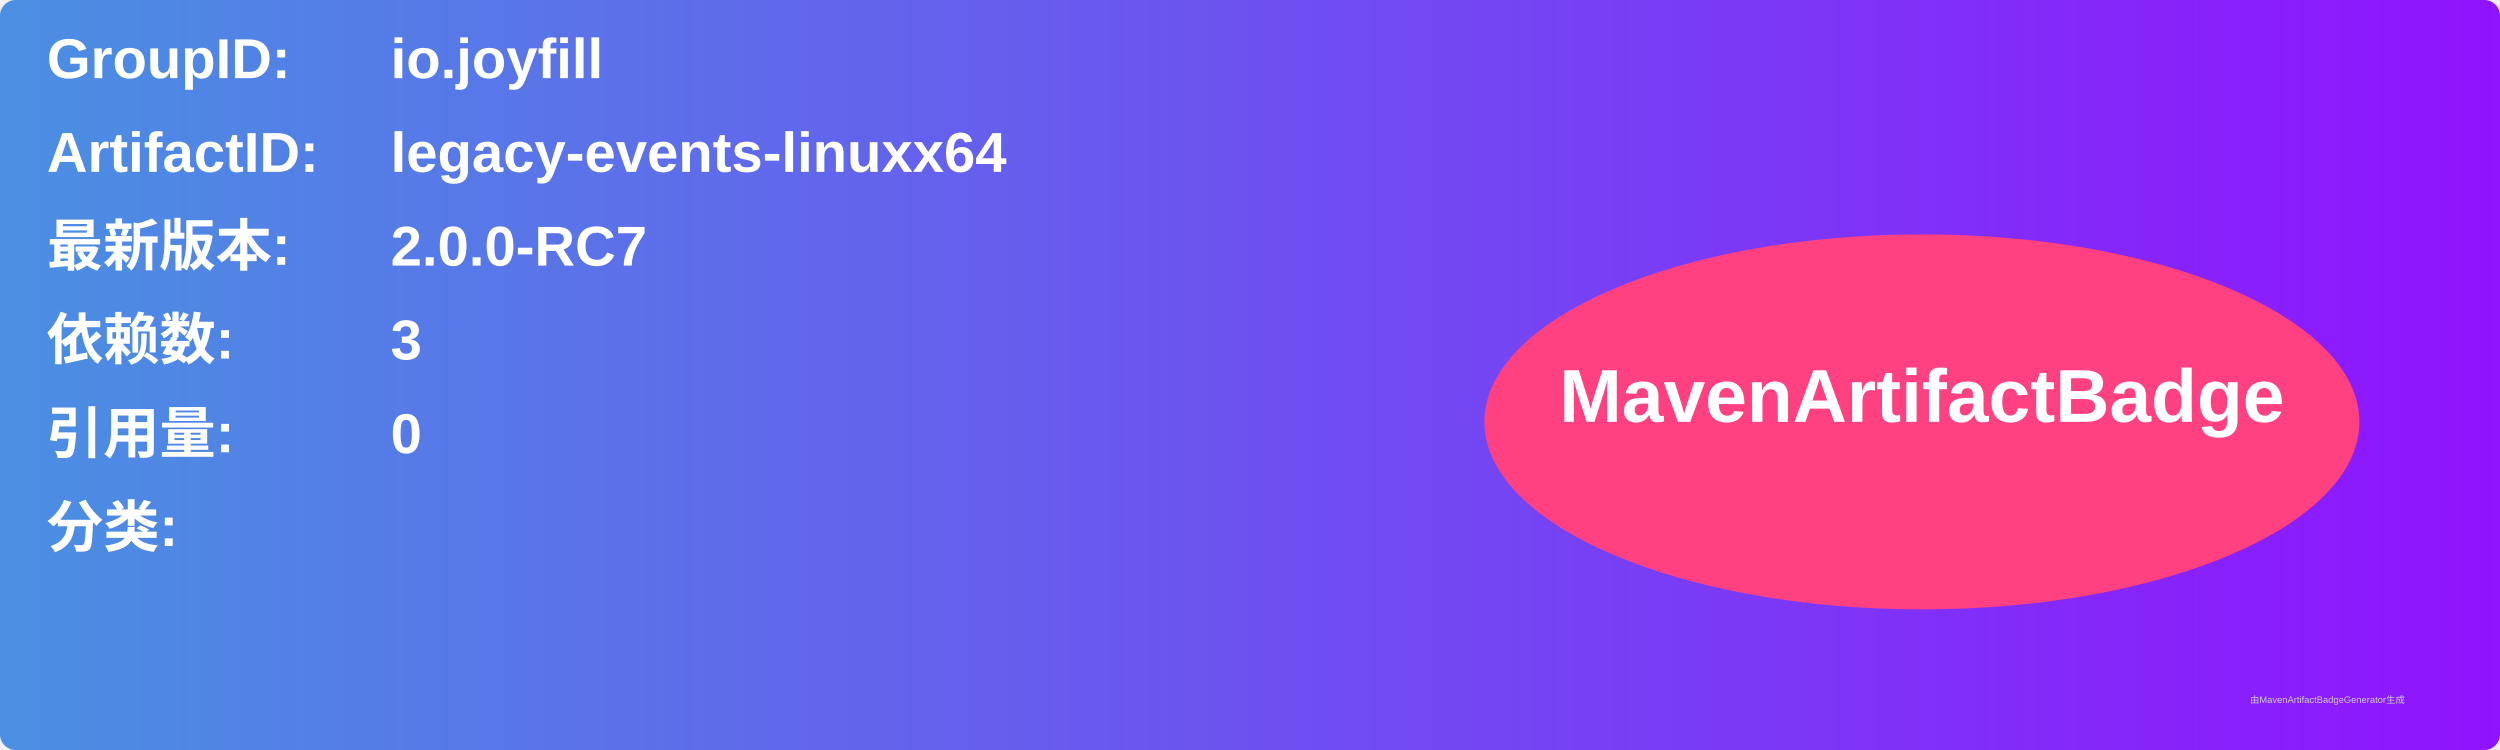
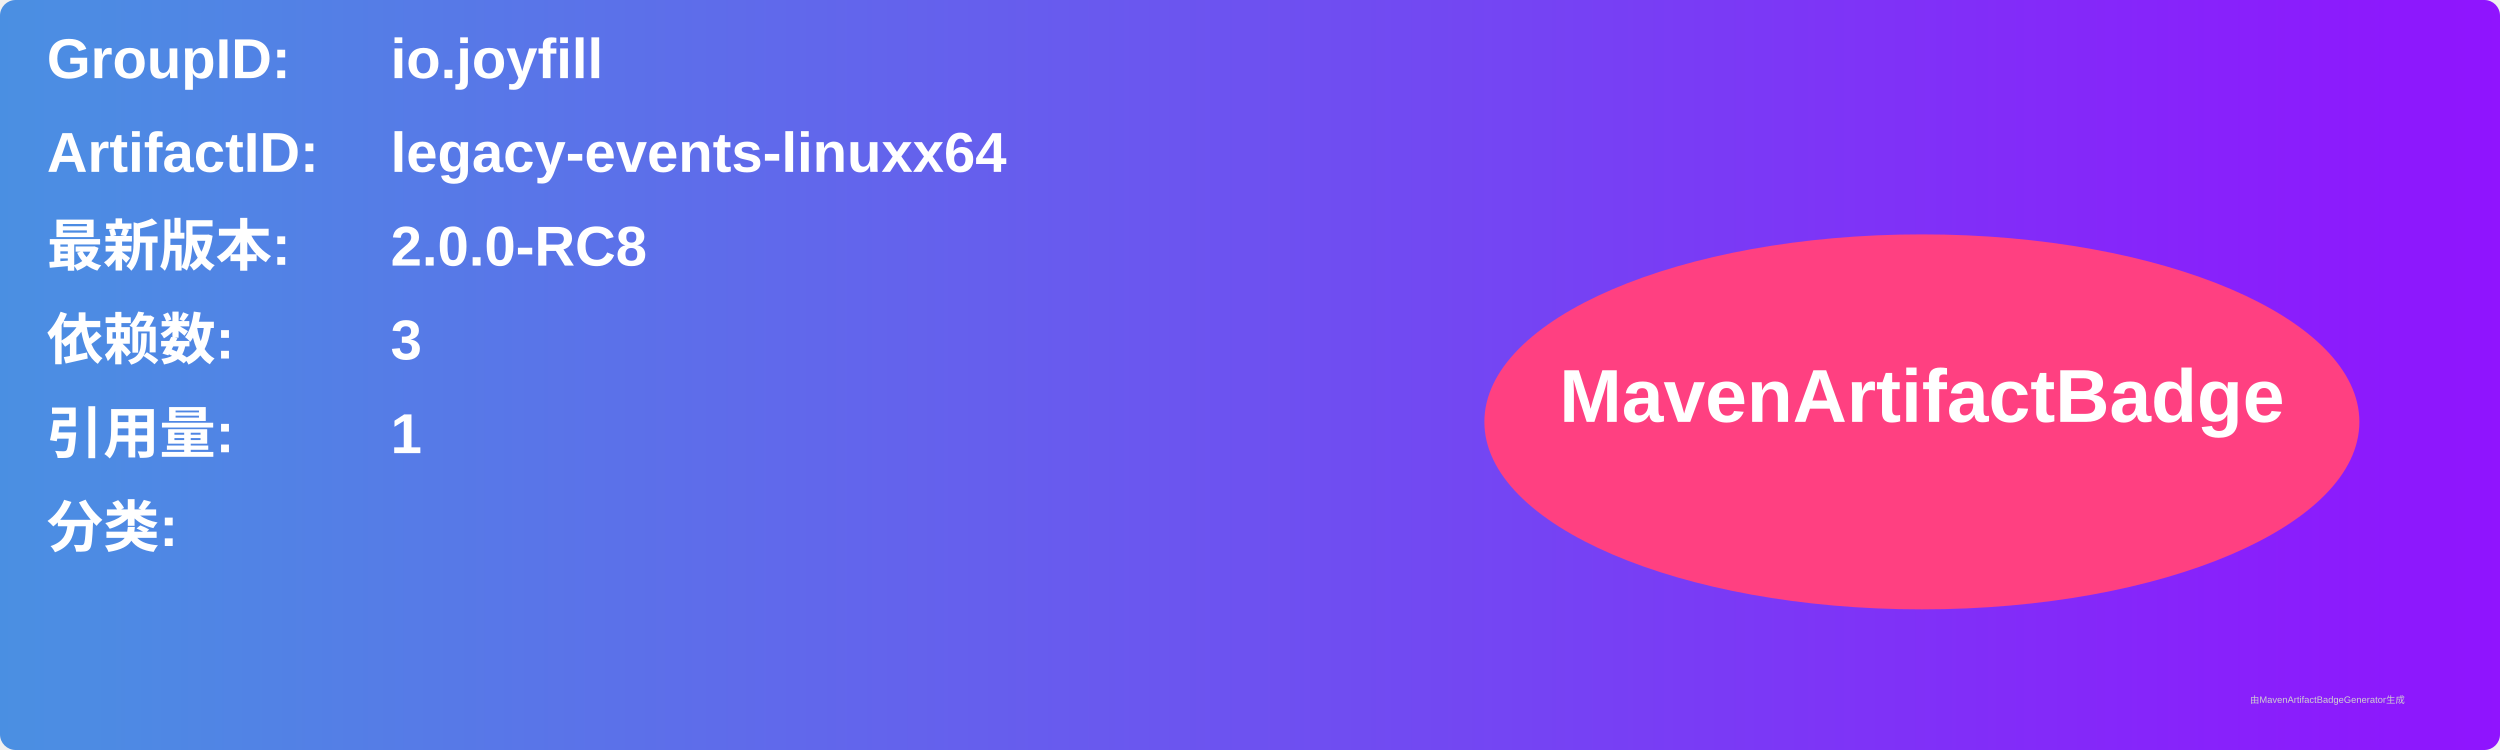
<svg xmlns="http://www.w3.org/2000/svg" width="800" height="240" viewBox="0 0 800 240">
  <linearGradient id="grad" x1="0%" y1="0%" x2="100%" y2="0%">
    <stop offset="0%" stop-color="#4a90e2" />
    <stop offset="100%" stop-color="#9013fe" />
  </linearGradient>
  <rect width="100%" height="100%" rx="5" ry="5" fill="url(#grad)" />
  <g transform="translate(15, 15)">
    <text x="0" y="10" font-family="Arial" font-size="18" fill="white" font-weight="bold" width="260">GroupID:</text>
    <text x="110" y="10" font-family="Arial" font-size="18" fill="white" font-weight="bold" width="460">io.joyfill</text>
    <text x="0" y="40" font-family="Arial" font-size="18" fill="white" font-weight="bold" width="260">ArtifactID:</text>
    <text x="110" y="40" font-family="Arial" font-size="18" fill="white" font-weight="bold" width="460">legacy-events-linuxx64</text>
    <text x="0" y="70" font-family="Arial" font-size="18" fill="white" font-weight="bold">最新版本:</text>
    <text x="110" y="70" font-family="Arial" font-size="18" fill="white" font-weight="bold">
-       <tspan font-weight="bold">2.0.0-RC7</tspan>
+       <tspan font-weight="bold">2.0.0-RC8</tspan>
    </text>
    <text x="0" y="100" font-family="Arial" font-size="18" fill="white" font-weight="bold">依赖数: </text>
    <text x="110" y="100" font-family="Arial" font-size="18" fill="white">
      <tspan font-weight="bold">3</tspan>
    </text>
    <text x="0" y="130" font-family="Arial" font-size="18" fill="white" font-weight="bold">引用量: </text>
    <text x="110" y="130" font-family="Arial" font-size="18" fill="white">
-       <tspan font-weight="bold">0</tspan>
+       <tspan font-weight="bold">1</tspan>
    </text>
    <text x="0" y="160" font-family="Arial" font-size="18" fill="white" font-weight="bold">分类:</text>
    <text x="10" y="190" font-family="Arial" font-size="10" fill="white">
      <tspan font-weight="bold" />
    </text>
    <ellipse cx="600" cy="120" rx="140" ry="60" fill="#ff4081" />
    <text x="600" y="120" text-anchor="middle" font-family="Arial" font-size="24" fill="white" font-weight="bold">MavenArtifactBadge</text>
  </g>
  <text x="720" y="225" font-family="Arial" font-size="3" fill="#d0d0d0">由MavenArtifactBadgeGenerator生成</text>
</svg>
